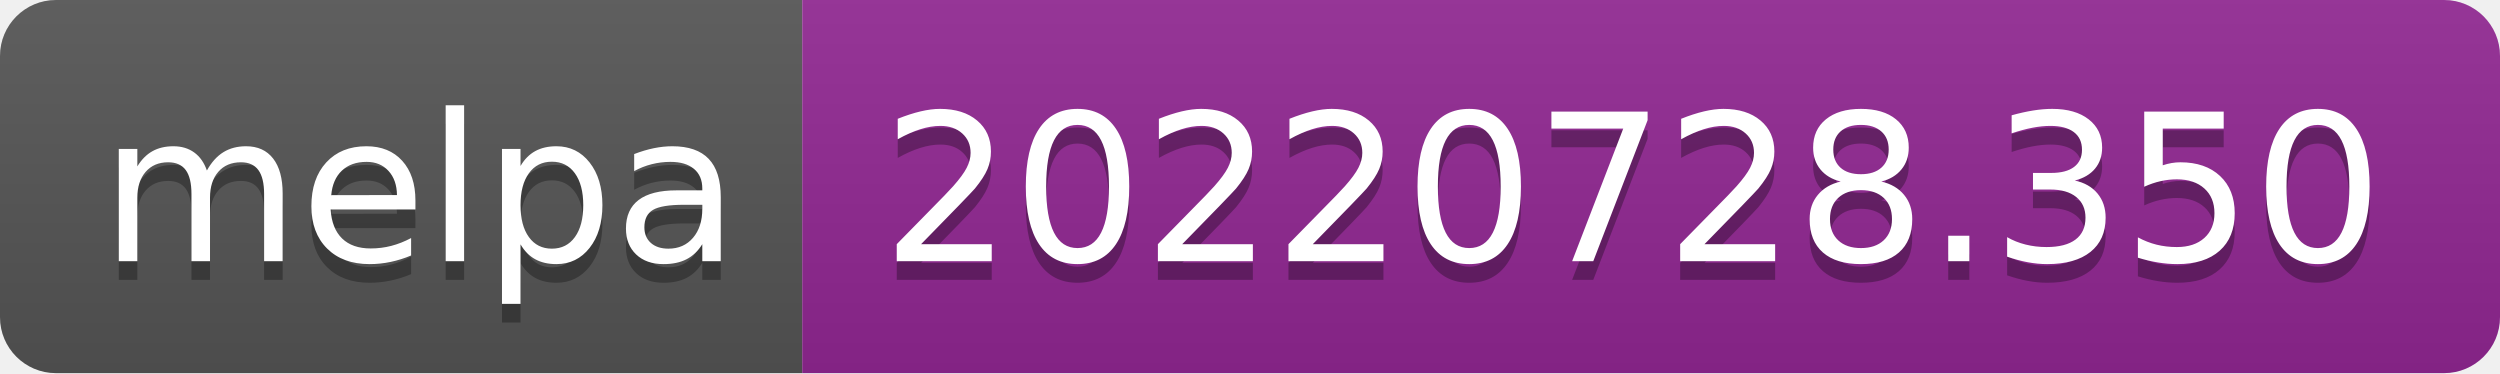
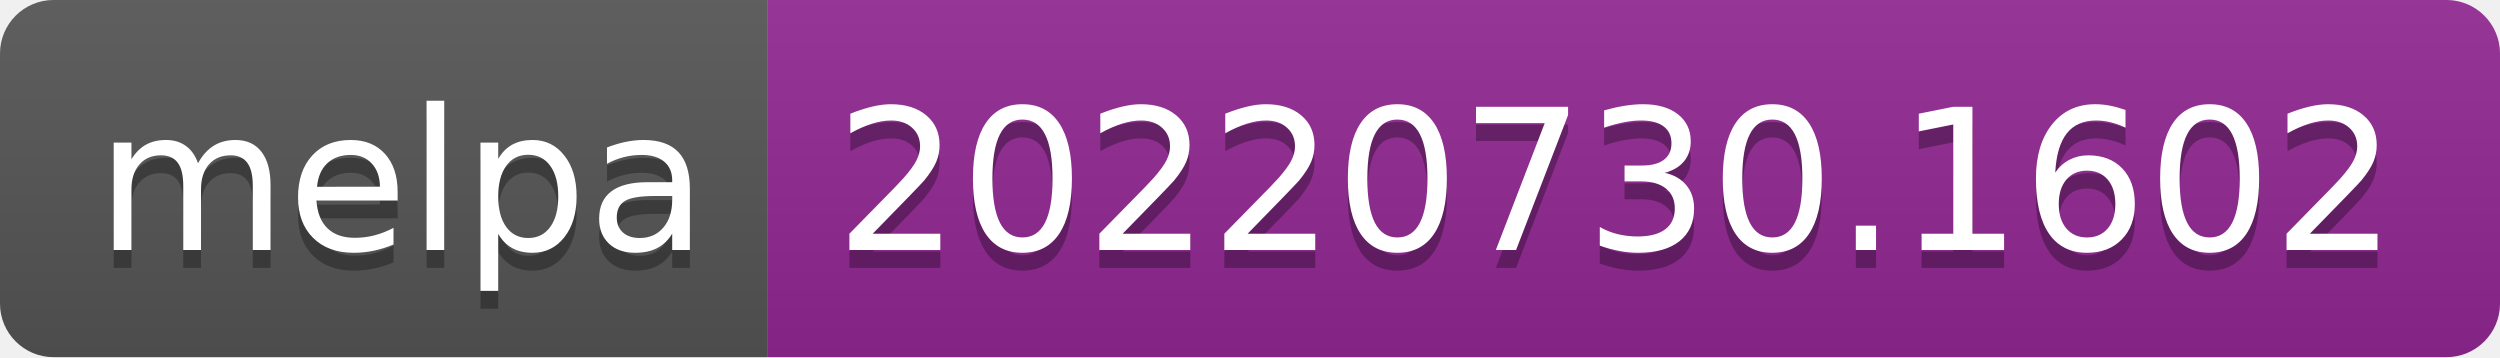
- <svg xmlns="http://www.w3.org/2000/svg" width="134" height="20" role="img" aria-label="melpa: 20220728.350">
+ <svg xmlns="http://www.w3.org/2000/svg" width="140" height="20" role="img" aria-label="melpa: 20220730.1602">
  <linearGradient id="s" x2="0" y2="100%">
    <stop offset="0" stop-color="#bbb" stop-opacity=".1" />
    <stop offset="1" stop-opacity=".1" />
  </linearGradient>
  <clipPath id="r">
-     <rect width="134" height="20" rx="3" fill="#fff" />
+     <rect width="140" height="20" rx="3" fill="#fff" />
  </clipPath>
  <g clip-path="url(#r)">
    <rect width="43" height="20" fill="#555" />
-     <rect x="43" width="91" height="20" fill="#922793" />
-     <rect width="134" height="20" fill="url(#s)" />
+     <rect x="43" width="97" height="20" fill="#922793" />
+     <rect width="140" height="20" fill="url(#s)" />
  </g>
  <g fill="#fff" text-anchor="middle" font-family="Verdana,Geneva,DejaVu Sans,sans-serif" text-rendering="geometricPrecision" font-size="110">
    <text aria-hidden="true" x="225" y="150" fill="#010101" fill-opacity=".3" transform="scale(.1)" textLength="330">melpa</text>
    <text x="225" y="140" transform="scale(.1)" fill="#fff" textLength="330">melpa</text>
-     <text aria-hidden="true" x="875" y="150" fill="#010101" fill-opacity=".3" transform="scale(.1)" textLength="810">20220728.350</text>
-     <text x="875" y="140" transform="scale(.1)" fill="#fff" textLength="810">20220728.350</text>
+     <text aria-hidden="true" x="905" y="150" fill="#010101" fill-opacity=".3" transform="scale(.1)" textLength="870">20220730.1602</text>
+     <text x="905" y="140" transform="scale(.1)" fill="#fff" textLength="870">20220730.1602</text>
  </g>
</svg>
